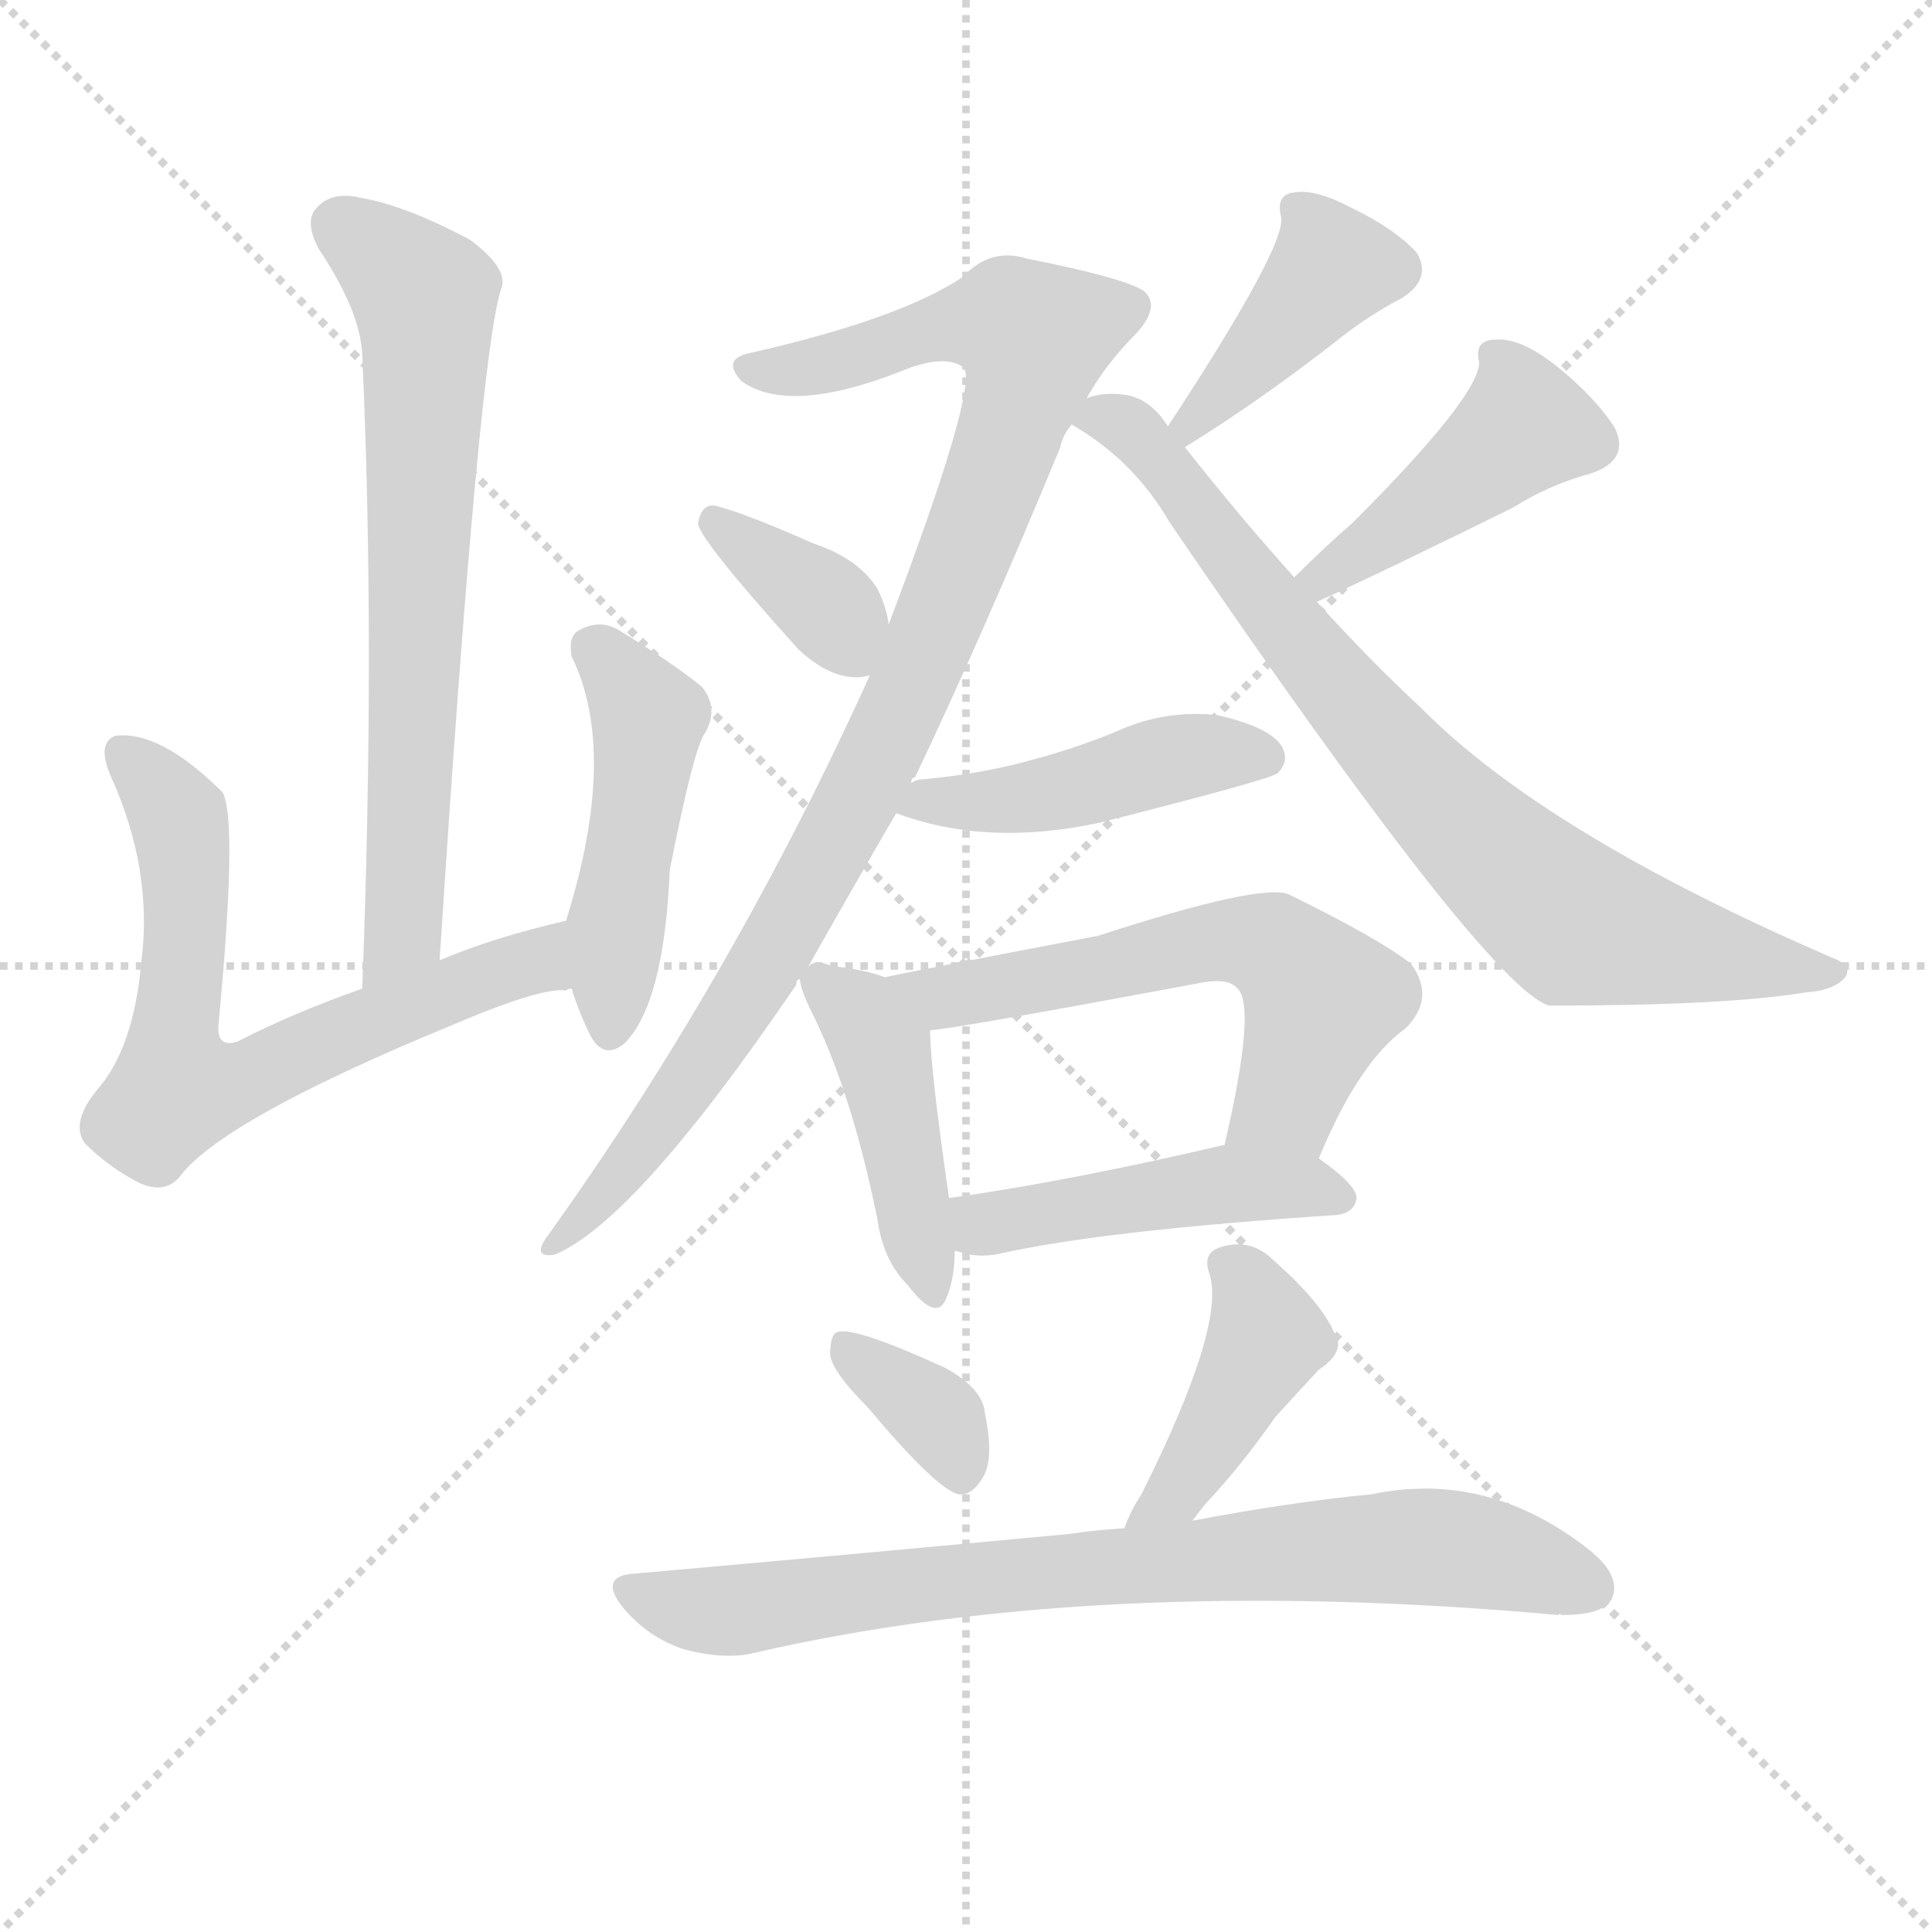
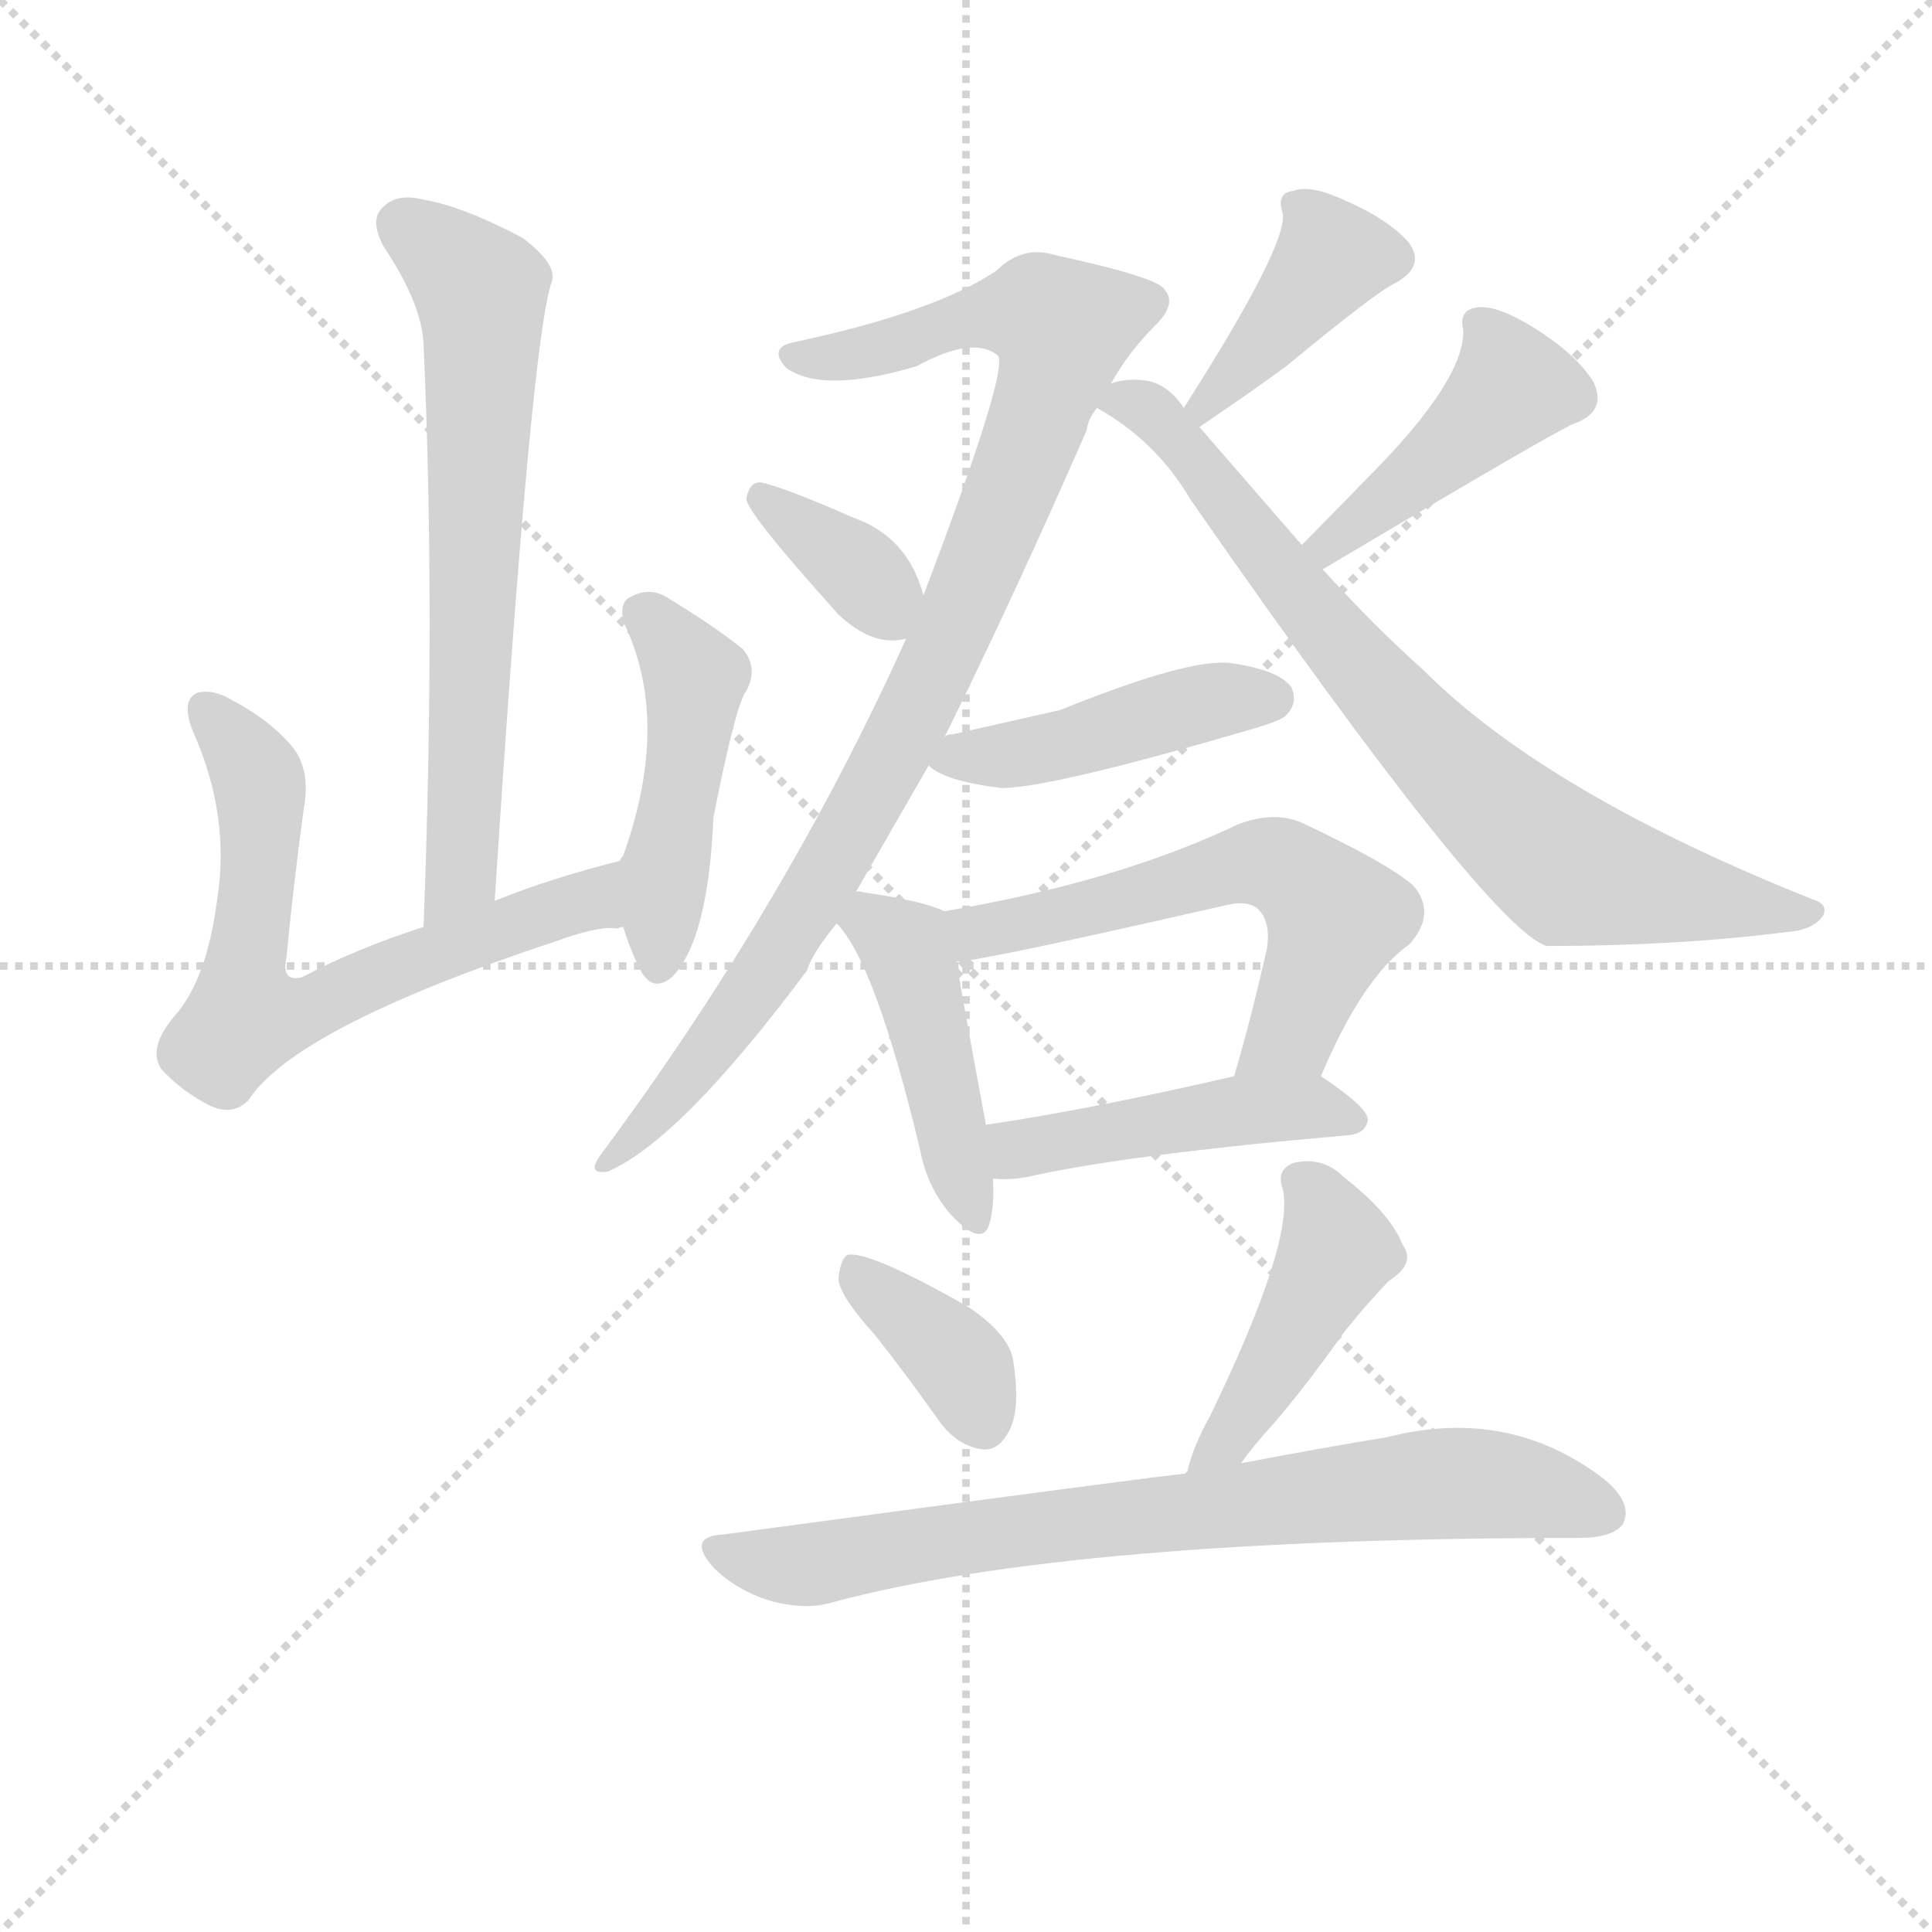
<svg xmlns="http://www.w3.org/2000/svg" version="1.1" viewBox="0 0 1024 1024">
  <g stroke="lightgray" stroke-dasharray="1,1" stroke-width="1" transform="scale(4, 4)">
    <line x1="0" y1="0" x2="256" y2="256" />
    <line x1="256" y1="0" x2="0" y2="256" />
    <line x1="128" y1="0" x2="128" y2="256" />
    <line x1="0" y1="128" x2="256" y2="128" />
  </g>
-   <g transform="scale(1, -1) translate(0, -900)">
+   <g transform="scale(0.92, -0.92) translate(60, -830)">
    <style type="text/css">
      
        @keyframes keyframes0 {
          from {
            stroke: blue;
            stroke-dashoffset: 680;
            stroke-width: 128;
          }
          69% {
            animation-timing-function: step-end;
            stroke: blue;
            stroke-dashoffset: 0;
            stroke-width: 128;
          }
          to {
            stroke: black;
            stroke-width: 1024;
          }
        }
        #make-me-a-hanzi-animation-0 {
          animation: keyframes0 0.803s both;
          animation-delay: 0s;
          animation-timing-function: linear;
        }
      
        @keyframes keyframes1 {
          from {
            stroke: blue;
-             stroke-dashoffset: 658;
+             stroke-dashoffset: 667;
            stroke-width: 128;
          }
          68% {
            animation-timing-function: step-end;
            stroke: blue;
            stroke-dashoffset: 0;
            stroke-width: 128;
          }
          to {
            stroke: black;
            stroke-width: 1024;
          }
        }
        #make-me-a-hanzi-animation-1 {
-           animation: keyframes1 0.785s both;
+           animation: keyframes1 0.793s both;
          animation-delay: 0.803s;
          animation-timing-function: linear;
        }
      
        @keyframes keyframes2 {
          from {
            stroke: blue;
            stroke-dashoffset: 469;
            stroke-width: 128;
          }
          60% {
            animation-timing-function: step-end;
            stroke: blue;
            stroke-dashoffset: 0;
            stroke-width: 128;
          }
          to {
            stroke: black;
            stroke-width: 1024;
          }
        }
        #make-me-a-hanzi-animation-2 {
          animation: keyframes2 0.632s both;
-           animation-delay: 1.589s;
+           animation-delay: 1.596s;
          animation-timing-function: linear;
        }
      
        @keyframes keyframes3 {
          from {
            stroke: blue;
-             stroke-dashoffset: 957;
+             stroke-dashoffset: 964;
            stroke-width: 128;
          }
          76% {
            animation-timing-function: step-end;
            stroke: blue;
            stroke-dashoffset: 0;
            stroke-width: 128;
          }
          to {
            stroke: black;
            stroke-width: 1024;
          }
        }
        #make-me-a-hanzi-animation-3 {
-           animation: keyframes3 1.029s both;
-           animation-delay: 2.221s;
+           animation: keyframes3 1.035s both;
+           animation-delay: 2.228s;
          animation-timing-function: linear;
        }
      
        @keyframes keyframes4 {
          from {
            stroke: blue;
-             stroke-dashoffset: 364;
+             stroke-dashoffset: 365;
            stroke-width: 128;
          }
          54% {
            animation-timing-function: step-end;
            stroke: blue;
            stroke-dashoffset: 0;
            stroke-width: 128;
          }
          to {
            stroke: black;
            stroke-width: 1024;
          }
        }
        #make-me-a-hanzi-animation-4 {
-           animation: keyframes4 0.546s both;
-           animation-delay: 3.249s;
+           animation: keyframes4 0.547s both;
+           animation-delay: 3.262s;
          animation-timing-function: linear;
        }
      
        @keyframes keyframes5 {
          from {
            stroke: blue;
-             stroke-dashoffset: 405;
+             stroke-dashoffset: 406;
            stroke-width: 128;
          }
          57% {
            animation-timing-function: step-end;
            stroke: blue;
            stroke-dashoffset: 0;
            stroke-width: 128;
          }
          to {
            stroke: black;
            stroke-width: 1024;
          }
        }
        #make-me-a-hanzi-animation-5 {
          animation: keyframes5 0.58s both;
-           animation-delay: 3.796s;
+           animation-delay: 3.809s;
          animation-timing-function: linear;
        }
      
        @keyframes keyframes6 {
          from {
            stroke: blue;
-             stroke-dashoffset: 432;
-             stroke-width: 128;
-           }
-           58% {
+             stroke-dashoffset: 778;
+             stroke-width: 128;
+           }
+           72% {
            animation-timing-function: step-end;
            stroke: blue;
            stroke-dashoffset: 0;
            stroke-width: 128;
          }
          to {
            stroke: black;
            stroke-width: 1024;
          }
        }
        #make-me-a-hanzi-animation-6 {
-           animation: keyframes6 0.602s both;
-           animation-delay: 4.375s;
+           animation: keyframes6 0.883s both;
+           animation-delay: 4.39s;
          animation-timing-function: linear;
        }
      
        @keyframes keyframes7 {
          from {
            stroke: blue;
-             stroke-dashoffset: 772;
+             stroke-dashoffset: 444;
+             stroke-width: 128;
+           }
+           59% {
+             animation-timing-function: step-end;
+             stroke: blue;
+             stroke-dashoffset: 0;
+             stroke-width: 128;
+           }
+           to {
+             stroke: black;
+             stroke-width: 1024;
+           }
+         }
+         #make-me-a-hanzi-animation-7 {
+           animation: keyframes7 0.611s both;
+           animation-delay: 5.273s;
+           animation-timing-function: linear;
+         }
+       
+         @keyframes keyframes8 {
+           from {
+             stroke: blue;
+             stroke-dashoffset: 452;
+             stroke-width: 128;
+           }
+           60% {
+             animation-timing-function: step-end;
+             stroke: blue;
+             stroke-dashoffset: 0;
+             stroke-width: 128;
+           }
+           to {
+             stroke: black;
+             stroke-width: 1024;
+           }
+         }
+         #make-me-a-hanzi-animation-8 {
+           animation: keyframes8 0.618s both;
+           animation-delay: 5.884s;
+           animation-timing-function: linear;
+         }
+       
+         @keyframes keyframes9 {
+           from {
+             stroke: blue;
+             stroke-dashoffset: 451;
+             stroke-width: 128;
+           }
+           59% {
+             animation-timing-function: step-end;
+             stroke: blue;
+             stroke-dashoffset: 0;
+             stroke-width: 128;
+           }
+           to {
+             stroke: black;
+             stroke-width: 1024;
+           }
+         }
+         #make-me-a-hanzi-animation-9 {
+           animation: keyframes9 0.617s both;
+           animation-delay: 6.502s;
+           animation-timing-function: linear;
+         }
+       
+         @keyframes keyframes10 {
+           from {
+             stroke: blue;
+             stroke-dashoffset: 597;
+             stroke-width: 128;
+           }
+           66% {
+             animation-timing-function: step-end;
+             stroke: blue;
+             stroke-dashoffset: 0;
+             stroke-width: 128;
+           }
+           to {
+             stroke: black;
+             stroke-width: 1024;
+           }
+         }
+         #make-me-a-hanzi-animation-10 {
+           animation: keyframes10 0.736s both;
+           animation-delay: 7.119s;
+           animation-timing-function: linear;
+         }
+       
+         @keyframes keyframes11 {
+           from {
+             stroke: blue;
+             stroke-dashoffset: 465;
+             stroke-width: 128;
+           }
+           60% {
+             animation-timing-function: step-end;
+             stroke: blue;
+             stroke-dashoffset: 0;
+             stroke-width: 128;
+           }
+           to {
+             stroke: black;
+             stroke-width: 1024;
+           }
+         }
+         #make-me-a-hanzi-animation-11 {
+           animation: keyframes11 0.628s both;
+           animation-delay: 7.855s;
+           animation-timing-function: linear;
+         }
+       
+         @keyframes keyframes12 {
+           from {
+             stroke: blue;
+             stroke-dashoffset: 375;
+             stroke-width: 128;
+           }
+           55% {
+             animation-timing-function: step-end;
+             stroke: blue;
+             stroke-dashoffset: 0;
+             stroke-width: 128;
+           }
+           to {
+             stroke: black;
+             stroke-width: 1024;
+           }
+         }
+         #make-me-a-hanzi-animation-12 {
+           animation: keyframes12 0.555s both;
+           animation-delay: 8.483s;
+           animation-timing-function: linear;
+         }
+       
+         @keyframes keyframes13 {
+           from {
+             stroke: blue;
+             stroke-dashoffset: 454;
+             stroke-width: 128;
+           }
+           60% {
+             animation-timing-function: step-end;
+             stroke: blue;
+             stroke-dashoffset: 0;
+             stroke-width: 128;
+           }
+           to {
+             stroke: black;
+             stroke-width: 1024;
+           }
+         }
+         #make-me-a-hanzi-animation-13 {
+           animation: keyframes13 0.619s both;
+           animation-delay: 9.039s;
+           animation-timing-function: linear;
+         }
+       
+         @keyframes keyframes14 {
+           from {
+             stroke: blue;
+             stroke-dashoffset: 773;
            stroke-width: 128;
          }
          72% {
            animation-timing-function: step-end;
            stroke: blue;
            stroke-dashoffset: 0;
            stroke-width: 128;
          }
          to {
            stroke: black;
            stroke-width: 1024;
          }
        }
-         #make-me-a-hanzi-animation-7 {
-           animation: keyframes7 0.878s both;
-           animation-delay: 4.977s;
-           animation-timing-function: linear;
-         }
-       
-         @keyframes keyframes8 {
-           from {
-             stroke: blue;
-             stroke-dashoffset: 449;
-             stroke-width: 128;
-           }
-           59% {
-             animation-timing-function: step-end;
-             stroke: blue;
-             stroke-dashoffset: 0;
-             stroke-width: 128;
-           }
-           to {
-             stroke: black;
-             stroke-width: 1024;
-           }
-         }
-         #make-me-a-hanzi-animation-8 {
-           animation: keyframes8 0.615s both;
-           animation-delay: 5.855s;
-           animation-timing-function: linear;
-         }
-       
-         @keyframes keyframes9 {
-           from {
-             stroke: blue;
-             stroke-dashoffset: 432;
-             stroke-width: 128;
-           }
-           58% {
-             animation-timing-function: step-end;
-             stroke: blue;
-             stroke-dashoffset: 0;
-             stroke-width: 128;
-           }
-           to {
-             stroke: black;
-             stroke-width: 1024;
-           }
-         }
-         #make-me-a-hanzi-animation-9 {
-           animation: keyframes9 0.602s both;
-           animation-delay: 6.47s;
-           animation-timing-function: linear;
-         }
-       
-         @keyframes keyframes10 {
-           from {
-             stroke: blue;
-             stroke-dashoffset: 580;
-             stroke-width: 128;
-           }
-           65% {
-             animation-timing-function: step-end;
-             stroke: blue;
-             stroke-dashoffset: 0;
-             stroke-width: 128;
-           }
-           to {
-             stroke: black;
-             stroke-width: 1024;
-           }
-         }
-         #make-me-a-hanzi-animation-10 {
-           animation: keyframes10 0.722s both;
-           animation-delay: 7.072s;
-           animation-timing-function: linear;
-         }
-       
-         @keyframes keyframes11 {
-           from {
-             stroke: blue;
-             stroke-dashoffset: 460;
-             stroke-width: 128;
-           }
-           60% {
-             animation-timing-function: step-end;
-             stroke: blue;
-             stroke-dashoffset: 0;
-             stroke-width: 128;
-           }
-           to {
-             stroke: black;
-             stroke-width: 1024;
-           }
-         }
-         #make-me-a-hanzi-animation-11 {
-           animation: keyframes11 0.624s both;
-           animation-delay: 7.794s;
-           animation-timing-function: linear;
-         }
-       
-         @keyframes keyframes12 {
-           from {
-             stroke: blue;
-             stroke-dashoffset: 351;
-             stroke-width: 128;
-           }
-           53% {
-             animation-timing-function: step-end;
-             stroke: blue;
-             stroke-dashoffset: 0;
-             stroke-width: 128;
-           }
-           to {
-             stroke: black;
-             stroke-width: 1024;
-           }
-         }
-         #make-me-a-hanzi-animation-12 {
-           animation: keyframes12 0.536s both;
-           animation-delay: 8.418s;
-           animation-timing-function: linear;
-         }
-       
-         @keyframes keyframes13 {
-           from {
-             stroke: blue;
-             stroke-dashoffset: 418;
-             stroke-width: 128;
-           }
-           58% {
-             animation-timing-function: step-end;
-             stroke: blue;
-             stroke-dashoffset: 0;
-             stroke-width: 128;
-           }
-           to {
-             stroke: black;
-             stroke-width: 1024;
-           }
-         }
-         #make-me-a-hanzi-animation-13 {
-           animation: keyframes13 0.59s both;
-           animation-delay: 8.954s;
-           animation-timing-function: linear;
-         }
-       
-         @keyframes keyframes14 {
-           from {
-             stroke: blue;
-             stroke-dashoffset: 771;
-             stroke-width: 128;
-           }
-           72% {
-             animation-timing-function: step-end;
-             stroke: blue;
-             stroke-dashoffset: 0;
-             stroke-width: 128;
-           }
-           to {
-             stroke: black;
-             stroke-width: 1024;
-           }
-         }
        #make-me-a-hanzi-animation-14 {
-           animation: keyframes14 0.877s both;
-           animation-delay: 9.544s;
+           animation: keyframes14 0.879s both;
+           animation-delay: 9.658s;
          animation-timing-function: linear;
        }
      
    </style>
-     <path d="M 233 391 Q 254 716 266 748 Q 269 758 249 773 Q 215 791 192 795 Q 176 799 168 790 Q 161 783 169 768 Q 191 735 192 712 Q 199 558 192 376 C 191 346 231 361 233 391 Z" fill="lightgray" />
-     <path d="M 300 412 Q 261 403 233 391 L 192 376 Q 155 363 126 348 Q 114 344 116 359 Q 126 465 118 480 Q 85 513 61 510 Q 51 506 59 488 Q 81 439 75 391 Q 71 345 52 323 Q 37 305 45 294 Q 58 281 74 273 Q 87 267 95 276 Q 117 306 238 356 Q 287 377 300 375 Q 301 376 303 376 C 333 380 329 419 300 412 Z" fill="lightgray" />
-     <path d="M 303 376 Q 307 363 313 351 Q 320 338 331 347 Q 352 368 355 439 Q 368 505 374 512 Q 381 525 372 536 Q 356 549 328 566 Q 318 572 307 566 Q 301 563 303 552 Q 328 501 300 412 L 303 376 Z" fill="lightgray" />
-     <path d="M 428 387 Q 450 426 475 469 L 483 485 Q 483 488 485 488 Q 522 566 562 663 Q 563 669 568 675 L 576 689 Q 586 707 602 723 Q 614 736 608 744 Q 604 751 544 763 Q 525 769 510 753 Q 477 731 398 713 Q 382 710 393 698 Q 418 680 477 703 Q 501 713 511 705 Q 518 693 471 569 L 461 542 Q 389 383 291 246 Q 281 233 294 235 Q 337 253 422 378 Q 422 381 424 381 L 428 387 Z" fill="lightgray" />
-     <path d="M 471 569 Q 470 578 465 588 Q 455 604 431 612 Q 395 628 379 632 Q 372 633 370 623 Q 369 616 423 556 Q 439 541 454 541 Q 457 541 461 542 C 475 545 475 545 471 569 Z" fill="lightgray" />
-     <path d="M 628 663 Q 667 687 708 719 Q 724 732 743 742 Q 759 752 751 766 Q 739 779 716 790 Q 697 800 686 798 Q 676 797 679 785 Q 682 770 619 674 C 603 649 603 647 628 663 Z" fill="lightgray" />
-     <path d="M 698 581 Q 731 596 802 631 Q 821 643 843 649 Q 864 656 856 673 Q 846 689 825 706 Q 806 721 793 720 Q 781 720 784 708 Q 784 690 717 623 Q 702 610 686 594 C 665 573 671 569 698 581 Z" fill="lightgray" />
-     <path d="M 568 675 Q 601 656 620 623 Q 788 377 821 367 Q 915 367 957 374 Q 972 375 978 382 Q 982 388 972 392 Q 819 458 753 525 Q 726 550 698 581 L 686 594 Q 658 625 628 663 L 619 674 Q 609 690 594 691 Q 584 692 576 689 C 551 686 551 686 568 675 Z" fill="lightgray" />
-     <path d="M 475 469 Q 523 451 583 464 Q 670 486 677 490 Q 684 497 679 505 Q 672 515 645 521 Q 617 524 591 512 Q 569 503 546 497 Q 521 490 490 487 Q 486 487 483 485 C 455 476 455 476 475 469 Z" fill="lightgray" />
-     <path d="M 469 382 Q 459 386 441 388 Q 431 392 428 387 C 423 384 423 384 424 381 Q 424 377 429 366 Q 451 323 465 254 Q 468 232 481 219 Q 497 198 502 213 Q 506 223 506 237 L 503 265 Q 493 334 493 354 C 492 374 492 374 469 382 Z" fill="lightgray" />
-     <path d="M 699 286 Q 720 337 745 355 Q 761 371 748 389 Q 732 402 683 426 Q 668 432 582 404 Q 482 385 469 382 C 440 376 463 350 493 354 Q 502 354 636 379 Q 651 382 656 376 Q 666 366 649 293 C 642 264 687 258 699 286 Z" fill="lightgray" />
-     <path d="M 506 237 Q 507 237 510 236 Q 520 233 532 236 Q 587 248 708 256 Q 718 257 719 265 Q 719 272 699 286 L 649 293 L 648 293 Q 567 274 503 265 C 473 261 477 244 506 237 Z" fill="lightgray" />
-     <path d="M 460 154 Q 496 111 508 108 Q 515 107 521 117 Q 527 127 522 151 Q 521 164 501 175 Q 453 197 444 194 Q 440 193 440 182 Q 441 173 460 154 Z" fill="lightgray" />
-     <path d="M 632 94 Q 635 98 639 103 Q 657 122 676 149 Q 685 159 699 174 Q 714 184 707 194 Q 700 210 675 232 Q 663 244 647 239 Q 637 236 641 225 Q 650 198 605 108 Q 599 99 596 90 C 585 62 614 70 632 94 Z" fill="lightgray" />
-     <path d="M 596 90 Q 580 89 567 87 Q 461 77 337 66 Q 316 65 331 47 Q 344 32 362 26 Q 384 20 400 24 Q 583 66 826 44 Q 826 45 828 44 Q 849 44 854 52 Q 860 64 843 78 Q 789 121 727 108 Q 685 104 632 94 L 596 90 Z" fill="lightgray" />
+     <path d="M 225 311 Q 246 636 258 668 Q 261 678 241 693 Q 207 711 184 715 Q 168 719 160 710 Q 153 703 161 688 Q 183 655 184 632 Q 191 478 184 296 C 183 266 223 281 225 311 Z" fill="lightgray" />
+     <path d="M 297 334 Q 257 324 225 311 L 184 296 Q 144 283 114 267 Q 102 264 105 278 Q 109 320 115 364 Q 119 386 109 399 Q 96 415 73 427 Q 63 433 54 431 Q 44 427 51 409 Q 73 360 65 311 Q 59 265 40 244 Q 25 226 33 214 Q 45 201 61 193 Q 74 187 83 196 Q 110 238 261 288 Q 286 297 296 295 Q 297 296 299 296 C 329 299 326 342 297 334 Z" fill="lightgray" />
+     <path d="M 299 296 Q 303 283 309 271 Q 316 258 327 267 Q 348 288 351 359 Q 364 425 370 432 Q 377 445 368 456 Q 352 469 324 486 Q 314 492 303 486 Q 297 483 299 472 Q 327 415 299 337 Q 298 336 297 334 C 291 321 291 321 299 296 Z" fill="lightgray" />
+     <path d="M 433 316 L 475 389 L 484 405 Q 524 486 566 582 Q 567 589 572 595 L 580 609 Q 590 627 606 643 Q 618 655 611 663 Q 608 670 548 683 Q 529 689 514 674 Q 478 650 398 633 Q 382 630 393 618 Q 414 603 468 619 Q 501 637 515 625 Q 521 616 472 487 L 462 462 Q 393 309 287 166 Q 277 153 290 155 Q 332 173 405 271 Q 408 281 422 298 L 433 316 Z" fill="lightgray" />
+     <path d="M 472 487 Q 463 521 431 532 Q 395 548 379 552 Q 372 553 370 543 Q 369 536 423 476 Q 439 461 454 461 Q 457 461 462 462 C 478 465 478 465 472 487 Z" fill="lightgray" />
+     <path d="M 631 584 Q 662 605 681 619 Q 733 662 744 667 Q 762 677 751 691 Q 739 704 716 714 Q 695 724 685 720 Q 675 719 679 707 Q 682 689 622 595 C 606 570 606 567 631 584 Z" fill="lightgray" />
+     <path d="M 572 595 Q 606 576 626 542 Q 797 296 831 285 Q 906 285 969 293 Q 984 294 990 302 Q 994 309 984 312 Q 831 373 760 444 Q 732 469 702 502 L 690 516 L 631 584 L 622 595 Q 612 610 598 611 Q 588 612 580 609 C 555 606 555 606 572 595 Z" fill="lightgray" />
+     <path d="M 702 502 Q 840 584 847 586 Q 866 593 858 610 Q 848 626 824 641 Q 803 654 792 653 Q 780 652 783 640 Q 784 613 735 562 L 690 516 C 669 495 676 487 702 502 Z" fill="lightgray" />
+     <path d="M 475 389 Q 484 380 517 376 Q 545 376 658 409 Q 679 415 681 418 Q 688 425 684 434 Q 677 444 649 448 Q 625 451 551 421 L 489 407 Q 485 407 484 405 C 463 397 463 397 475 389 Z" fill="lightgray" />
+     <path d="M 484 305 Q 472 311 437 316 Q 434 317 433 316 C 405 318 405 318 422 298 Q 444 276 470 168 Q 474 146 488 130 Q 506 111 510 125 Q 513 135 512 151 L 508 182 Q 495 252 491 276 C 486 304 486 304 484 305 Z" fill="lightgray" />
+     <path d="M 701 210 Q 725 267 752 286 Q 768 304 754 320 Q 739 333 690 356 Q 674 363 653 355 Q 584 322 484 305 C 454 300 461 272 491 276 Q 504 276 644 308 Q 659 312 665 306 Q 672 299 670 284 Q 661 244 651 210 C 643 181 689 183 701 210 Z" fill="lightgray" />
+     <path d="M 512 151 Q 522 150 532 152 Q 590 165 717 176 Q 727 177 728 185 Q 728 192 701 210 C 688 219 680 217 651 210 Q 569 191 508 182 C 478 178 482 152 512 151 Z" fill="lightgray" />
+     <path d="M 444 61 Q 463 37 482 10 Q 492 -3 506 -5 Q 515 -6 521 5 Q 528 17 524 44 Q 523 60 498 77 Q 440 110 428 107 Q 424 104 423 93 Q 424 83 444 61 Z" fill="lightgray" />
+     <path d="M 655 -13 Q 662 -3 673 9 Q 692 31 714 62 Q 724 75 740 92 Q 756 102 748 113 Q 741 131 714 152 Q 702 164 685 160 Q 675 156 679 145 Q 686 115 637 14 Q 627 -4 624 -18 Q 623 -18 623 -19 C 613 -47 637 -37 655 -13 Z" fill="lightgray" />
+     <path d="M 623 -19 Q 617 -19 357 -54 Q 335 -55 351 -73 Q 364 -86 383 -92 Q 404 -98 420 -93 Q 558 -56 850 -56 Q 869 -56 875 -48 Q 881 -36 864 -22 Q 809 20 739 2 Q 702 -4 655 -13 L 623 -19 Z" fill="lightgray" />
    <clipPath id="make-me-a-hanzi-clip-0">
-       <path d="M 233 391 Q 254 716 266 748 Q 269 758 249 773 Q 215 791 192 795 Q 176 799 168 790 Q 161 783 169 768 Q 191 735 192 712 Q 199 558 192 376 C 191 346 231 361 233 391 Z" />
-     </clipPath>
-     <path clip-path="url(#make-me-a-hanzi-clip-0)" d="M 180 781 L 225 743 L 226 730 L 215 408 L 197 384" fill="none" id="make-me-a-hanzi-animation-0" stroke-dasharray="552 1104" stroke-linecap="round" />
+       <path d="M 225 311 Q 246 636 258 668 Q 261 678 241 693 Q 207 711 184 715 Q 168 719 160 710 Q 153 703 161 688 Q 183 655 184 632 Q 191 478 184 296 C 183 266 223 281 225 311 Z" />
+     </clipPath>
+     <path clip-path="url(#make-me-a-hanzi-clip-0)" d="M 172 701 L 217 663 L 218 650 L 207 328 L 189 304" fill="none" id="make-me-a-hanzi-animation-0" stroke-dasharray="552 1104" stroke-linecap="round" />
    <clipPath id="make-me-a-hanzi-clip-1">
-       <path d="M 300 412 Q 261 403 233 391 L 192 376 Q 155 363 126 348 Q 114 344 116 359 Q 126 465 118 480 Q 85 513 61 510 Q 51 506 59 488 Q 81 439 75 391 Q 71 345 52 323 Q 37 305 45 294 Q 58 281 74 273 Q 87 267 95 276 Q 117 306 238 356 Q 287 377 300 375 Q 301 376 303 376 C 333 380 329 419 300 412 Z" />
-     </clipPath>
-     <path clip-path="url(#make-me-a-hanzi-clip-1)" d="M 66 501 L 96 460 L 97 326 L 132 328 L 282 391 L 299 382" fill="none" id="make-me-a-hanzi-animation-1" stroke-dasharray="530 1060" stroke-linecap="round" />
+       <path d="M 297 334 Q 257 324 225 311 L 184 296 Q 144 283 114 267 Q 102 264 105 278 Q 109 320 115 364 Q 119 386 109 399 Q 96 415 73 427 Q 63 433 54 431 Q 44 427 51 409 Q 73 360 65 311 Q 59 265 40 244 Q 25 226 33 214 Q 45 201 61 193 Q 74 187 83 196 Q 110 238 261 288 Q 286 297 296 295 Q 297 296 299 296 C 329 299 326 342 297 334 Z" />
+     </clipPath>
+     <path clip-path="url(#make-me-a-hanzi-clip-1)" d="M 59 422 L 80 397 L 90 373 L 84 247 L 119 249 L 210 289 L 278 311 L 290 327" fill="none" id="make-me-a-hanzi-animation-1" stroke-dasharray="539 1078" stroke-linecap="round" />
    <clipPath id="make-me-a-hanzi-clip-2">
-       <path d="M 303 376 Q 307 363 313 351 Q 320 338 331 347 Q 352 368 355 439 Q 368 505 374 512 Q 381 525 372 536 Q 356 549 328 566 Q 318 572 307 566 Q 301 563 303 552 Q 328 501 300 412 L 303 376 Z" />
-     </clipPath>
-     <path clip-path="url(#make-me-a-hanzi-clip-2)" d="M 316 556 L 344 519 L 323 354" fill="none" id="make-me-a-hanzi-animation-2" stroke-dasharray="341 682" stroke-linecap="round" />
+       <path d="M 299 296 Q 303 283 309 271 Q 316 258 327 267 Q 348 288 351 359 Q 364 425 370 432 Q 377 445 368 456 Q 352 469 324 486 Q 314 492 303 486 Q 297 483 299 472 Q 327 415 299 337 Q 298 336 297 334 C 291 321 291 321 299 296 Z" />
+     </clipPath>
+     <path clip-path="url(#make-me-a-hanzi-clip-2)" d="M 312 476 L 340 440 L 319 274" fill="none" id="make-me-a-hanzi-animation-2" stroke-dasharray="341 682" stroke-linecap="round" />
    <clipPath id="make-me-a-hanzi-clip-3">
-       <path d="M 428 387 Q 450 426 475 469 L 483 485 Q 483 488 485 488 Q 522 566 562 663 Q 563 669 568 675 L 576 689 Q 586 707 602 723 Q 614 736 608 744 Q 604 751 544 763 Q 525 769 510 753 Q 477 731 398 713 Q 382 710 393 698 Q 418 680 477 703 Q 501 713 511 705 Q 518 693 471 569 L 461 542 Q 389 383 291 246 Q 281 233 294 235 Q 337 253 422 378 Q 422 381 424 381 L 428 387 Z" />
-     </clipPath>
-     <path clip-path="url(#make-me-a-hanzi-clip-3)" d="M 402 703 L 420 703 L 504 728 L 535 730 L 548 722 L 522 633 L 453 472 L 376 340 L 295 241" fill="none" id="make-me-a-hanzi-animation-3" stroke-dasharray="829 1658" stroke-linecap="round" />
+       <path d="M 433 316 L 475 389 L 484 405 Q 524 486 566 582 Q 567 589 572 595 L 580 609 Q 590 627 606 643 Q 618 655 611 663 Q 608 670 548 683 Q 529 689 514 674 Q 478 650 398 633 Q 382 630 393 618 Q 414 603 468 619 Q 501 637 515 625 Q 521 616 472 487 L 462 462 Q 393 309 287 166 Q 277 153 290 155 Q 332 173 405 271 Q 408 281 422 298 L 433 316 Z" />
+     </clipPath>
+     <path clip-path="url(#make-me-a-hanzi-clip-3)" d="M 402 623 L 454 630 L 507 649 L 539 650 L 552 641 L 515 528 L 447 381 L 385 273 L 292 161" fill="none" id="make-me-a-hanzi-animation-3" stroke-dasharray="836 1672" stroke-linecap="round" />
    <clipPath id="make-me-a-hanzi-clip-4">
-       <path d="M 471 569 Q 470 578 465 588 Q 455 604 431 612 Q 395 628 379 632 Q 372 633 370 623 Q 369 616 423 556 Q 439 541 454 541 Q 457 541 461 542 C 475 545 475 545 471 569 Z" />
-     </clipPath>
-     <path clip-path="url(#make-me-a-hanzi-clip-4)" d="M 378 624 L 441 576 L 456 552" fill="none" id="make-me-a-hanzi-animation-4" stroke-dasharray="236 472" stroke-linecap="round" />
+       <path d="M 472 487 Q 463 521 431 532 Q 395 548 379 552 Q 372 553 370 543 Q 369 536 423 476 Q 439 461 454 461 Q 457 461 462 462 C 478 465 478 465 472 487 Z" />
+     </clipPath>
+     <path clip-path="url(#make-me-a-hanzi-clip-4)" d="M 378 544 L 441 495 L 457 471" fill="none" id="make-me-a-hanzi-animation-4" stroke-dasharray="237 474" stroke-linecap="round" />
    <clipPath id="make-me-a-hanzi-clip-5">
-       <path d="M 628 663 Q 667 687 708 719 Q 724 732 743 742 Q 759 752 751 766 Q 739 779 716 790 Q 697 800 686 798 Q 676 797 679 785 Q 682 770 619 674 C 603 649 603 647 628 663 Z" />
-     </clipPath>
-     <path clip-path="url(#make-me-a-hanzi-clip-5)" d="M 692 787 L 706 758 L 658 703 L 631 682 L 629 673" fill="none" id="make-me-a-hanzi-animation-5" stroke-dasharray="277 554" stroke-linecap="round" />
+       <path d="M 631 584 Q 662 605 681 619 Q 733 662 744 667 Q 762 677 751 691 Q 739 704 716 714 Q 695 724 685 720 Q 675 719 679 707 Q 682 689 622 595 C 606 570 606 567 631 584 Z" />
+     </clipPath>
+     <path clip-path="url(#make-me-a-hanzi-clip-5)" d="M 741 681 L 708 682 L 678 642 L 646 608 L 634 603 L 634 596" fill="none" id="make-me-a-hanzi-animation-5" stroke-dasharray="278 556" stroke-linecap="round" />
    <clipPath id="make-me-a-hanzi-clip-6">
-       <path d="M 698 581 Q 731 596 802 631 Q 821 643 843 649 Q 864 656 856 673 Q 846 689 825 706 Q 806 721 793 720 Q 781 720 784 708 Q 784 690 717 623 Q 702 610 686 594 C 665 573 671 569 698 581 Z" />
-     </clipPath>
-     <path clip-path="url(#make-me-a-hanzi-clip-6)" d="M 796 708 L 808 673 L 728 611 L 701 594 L 695 596" fill="none" id="make-me-a-hanzi-animation-6" stroke-dasharray="304 608" stroke-linecap="round" />
+       <path d="M 572 595 Q 606 576 626 542 Q 797 296 831 285 Q 906 285 969 293 Q 984 294 990 302 Q 994 309 984 312 Q 831 373 760 444 Q 732 469 702 502 L 690 516 L 631 584 L 622 595 Q 612 610 598 611 Q 588 612 580 609 C 555 606 555 606 572 595 Z" />
+     </clipPath>
+     <path clip-path="url(#make-me-a-hanzi-clip-6)" d="M 581 595 L 593 598 L 616 581 L 724 443 L 834 336 L 871 322 L 982 304" fill="none" id="make-me-a-hanzi-animation-6" stroke-dasharray="650 1300" stroke-linecap="round" />
    <clipPath id="make-me-a-hanzi-clip-7">
-       <path d="M 568 675 Q 601 656 620 623 Q 788 377 821 367 Q 915 367 957 374 Q 972 375 978 382 Q 982 388 972 392 Q 819 458 753 525 Q 726 550 698 581 L 686 594 Q 658 625 628 663 L 619 674 Q 609 690 594 691 Q 584 692 576 689 C 551 686 551 686 568 675 Z" />
-     </clipPath>
-     <path clip-path="url(#make-me-a-hanzi-clip-7)" d="M 577 675 L 589 678 L 613 660 L 639 619 L 731 508 L 825 418 L 868 402 L 971 384" fill="none" id="make-me-a-hanzi-animation-7" stroke-dasharray="644 1288" stroke-linecap="round" />
+       <path d="M 702 502 Q 840 584 847 586 Q 866 593 858 610 Q 848 626 824 641 Q 803 654 792 653 Q 780 652 783 640 Q 784 613 735 562 L 690 516 C 669 495 676 487 702 502 Z" />
+     </clipPath>
+     <path clip-path="url(#make-me-a-hanzi-clip-7)" d="M 795 641 L 812 607 L 710 515 L 698 517" fill="none" id="make-me-a-hanzi-animation-7" stroke-dasharray="316 632" stroke-linecap="round" />
    <clipPath id="make-me-a-hanzi-clip-8">
-       <path d="M 475 469 Q 523 451 583 464 Q 670 486 677 490 Q 684 497 679 505 Q 672 515 645 521 Q 617 524 591 512 Q 569 503 546 497 Q 521 490 490 487 Q 486 487 483 485 C 455 476 455 476 475 469 Z" />
-     </clipPath>
-     <path clip-path="url(#make-me-a-hanzi-clip-8)" d="M 483 470 L 490 476 L 571 482 L 637 501 L 671 498" fill="none" id="make-me-a-hanzi-animation-8" stroke-dasharray="321 642" stroke-linecap="round" />
+       <path d="M 475 389 Q 484 380 517 376 Q 545 376 658 409 Q 679 415 681 418 Q 688 425 684 434 Q 677 444 649 448 Q 625 451 551 421 L 489 407 Q 485 407 484 405 C 463 397 463 397 475 389 Z" />
+     </clipPath>
+     <path clip-path="url(#make-me-a-hanzi-clip-8)" d="M 482 390 L 555 401 L 654 429 L 673 428" fill="none" id="make-me-a-hanzi-animation-8" stroke-dasharray="324 648" stroke-linecap="round" />
    <clipPath id="make-me-a-hanzi-clip-9">
-       <path d="M 469 382 Q 459 386 441 388 Q 431 392 428 387 C 423 384 423 384 424 381 Q 424 377 429 366 Q 451 323 465 254 Q 468 232 481 219 Q 497 198 502 213 Q 506 223 506 237 L 503 265 Q 493 334 493 354 C 492 374 492 374 469 382 Z" />
-     </clipPath>
-     <path clip-path="url(#make-me-a-hanzi-clip-9)" d="M 435 378 L 456 362 L 469 339 L 492 218" fill="none" id="make-me-a-hanzi-animation-9" stroke-dasharray="304 608" stroke-linecap="round" />
+       <path d="M 484 305 Q 472 311 437 316 Q 434 317 433 316 C 405 318 405 318 422 298 Q 444 276 470 168 Q 474 146 488 130 Q 506 111 510 125 Q 513 135 512 151 L 508 182 Q 495 252 491 276 C 486 304 486 304 484 305 Z" />
+     </clipPath>
+     <path clip-path="url(#make-me-a-hanzi-clip-9)" d="M 435 309 L 462 285 L 500 131" fill="none" id="make-me-a-hanzi-animation-9" stroke-dasharray="323 646" stroke-linecap="round" />
    <clipPath id="make-me-a-hanzi-clip-10">
-       <path d="M 699 286 Q 720 337 745 355 Q 761 371 748 389 Q 732 402 683 426 Q 668 432 582 404 Q 482 385 469 382 C 440 376 463 350 493 354 Q 502 354 636 379 Q 651 382 656 376 Q 666 366 649 293 C 642 264 687 258 699 286 Z" />
-     </clipPath>
-     <path clip-path="url(#make-me-a-hanzi-clip-10)" d="M 478 379 L 503 372 L 641 400 L 675 398 L 701 370 L 682 316 L 657 303" fill="none" id="make-me-a-hanzi-animation-10" stroke-dasharray="452 904" stroke-linecap="round" />
+       <path d="M 701 210 Q 725 267 752 286 Q 768 304 754 320 Q 739 333 690 356 Q 674 363 653 355 Q 584 322 484 305 C 454 300 461 272 491 276 Q 504 276 644 308 Q 659 312 665 306 Q 672 299 670 284 Q 661 244 651 210 C 643 181 689 183 701 210 Z" />
+     </clipPath>
+     <path clip-path="url(#make-me-a-hanzi-clip-10)" d="M 492 284 L 503 293 L 579 308 L 643 329 L 677 331 L 710 301 L 682 233 L 657 216" fill="none" id="make-me-a-hanzi-animation-10" stroke-dasharray="469 938" stroke-linecap="round" />
    <clipPath id="make-me-a-hanzi-clip-11">
-       <path d="M 506 237 Q 507 237 510 236 Q 520 233 532 236 Q 587 248 708 256 Q 718 257 719 265 Q 719 272 699 286 L 649 293 L 648 293 Q 567 274 503 265 C 473 261 477 244 506 237 Z" />
-     </clipPath>
-     <path clip-path="url(#make-me-a-hanzi-clip-11)" d="M 510 245 L 539 255 L 653 273 L 710 265" fill="none" id="make-me-a-hanzi-animation-11" stroke-dasharray="332 664" stroke-linecap="round" />
+       <path d="M 512 151 Q 522 150 532 152 Q 590 165 717 176 Q 727 177 728 185 Q 728 192 701 210 C 688 219 680 217 651 210 Q 569 191 508 182 C 478 178 482 152 512 151 Z" />
+     </clipPath>
+     <path clip-path="url(#make-me-a-hanzi-clip-11)" d="M 515 175 L 527 168 L 695 193 L 719 184" fill="none" id="make-me-a-hanzi-animation-11" stroke-dasharray="337 674" stroke-linecap="round" />
    <clipPath id="make-me-a-hanzi-clip-12">
-       <path d="M 460 154 Q 496 111 508 108 Q 515 107 521 117 Q 527 127 522 151 Q 521 164 501 175 Q 453 197 444 194 Q 440 193 440 182 Q 441 173 460 154 Z" />
-     </clipPath>
-     <path clip-path="url(#make-me-a-hanzi-clip-12)" d="M 447 186 L 495 151 L 510 119" fill="none" id="make-me-a-hanzi-animation-12" stroke-dasharray="223 446" stroke-linecap="round" />
+       <path d="M 444 61 Q 463 37 482 10 Q 492 -3 506 -5 Q 515 -6 521 5 Q 528 17 524 44 Q 523 60 498 77 Q 440 110 428 107 Q 424 104 423 93 Q 424 83 444 61 Z" />
+     </clipPath>
+     <path clip-path="url(#make-me-a-hanzi-clip-12)" d="M 431 98 L 488 50 L 507 10" fill="none" id="make-me-a-hanzi-animation-12" stroke-dasharray="247 494" stroke-linecap="round" />
    <clipPath id="make-me-a-hanzi-clip-13">
-       <path d="M 632 94 Q 635 98 639 103 Q 657 122 676 149 Q 685 159 699 174 Q 714 184 707 194 Q 700 210 675 232 Q 663 244 647 239 Q 637 236 641 225 Q 650 198 605 108 Q 599 99 596 90 C 585 62 614 70 632 94 Z" />
-     </clipPath>
-     <path clip-path="url(#make-me-a-hanzi-clip-13)" d="M 655 227 L 672 190 L 631 119 L 602 93" fill="none" id="make-me-a-hanzi-animation-13" stroke-dasharray="290 580" stroke-linecap="round" />
+       <path d="M 655 -13 Q 662 -3 673 9 Q 692 31 714 62 Q 724 75 740 92 Q 756 102 748 113 Q 741 131 714 152 Q 702 164 685 160 Q 675 156 679 145 Q 686 115 637 14 Q 627 -4 624 -18 Q 623 -18 623 -19 C 613 -47 637 -37 655 -13 Z" />
+     </clipPath>
+     <path clip-path="url(#make-me-a-hanzi-clip-13)" d="M 688 150 L 698 141 L 711 109 L 647 1 L 628 -14" fill="none" id="make-me-a-hanzi-animation-13" stroke-dasharray="326 652" stroke-linecap="round" />
    <clipPath id="make-me-a-hanzi-clip-14">
-       <path d="M 596 90 Q 580 89 567 87 Q 461 77 337 66 Q 316 65 331 47 Q 344 32 362 26 Q 384 20 400 24 Q 583 66 826 44 Q 826 45 828 44 Q 849 44 854 52 Q 860 64 843 78 Q 789 121 727 108 Q 685 104 632 94 L 596 90 Z" />
-     </clipPath>
-     <path clip-path="url(#make-me-a-hanzi-clip-14)" d="M 334 56 L 384 46 L 562 68 L 739 80 L 784 77 L 843 58" fill="none" id="make-me-a-hanzi-animation-14" stroke-dasharray="643 1286" stroke-linecap="round" />
+       <path d="M 623 -19 Q 617 -19 357 -54 Q 335 -55 351 -73 Q 364 -86 383 -92 Q 404 -98 420 -93 Q 558 -56 850 -56 Q 869 -56 875 -48 Q 881 -36 864 -22 Q 809 20 739 2 Q 702 -4 655 -13 L 623 -19 Z" />
+     </clipPath>
+     <path clip-path="url(#make-me-a-hanzi-clip-14)" d="M 354 -63 L 394 -72 L 539 -49 L 781 -24 L 831 -30 L 864 -42" fill="none" id="make-me-a-hanzi-animation-14" stroke-dasharray="645 1290" stroke-linecap="round" />
  </g>
</svg>
